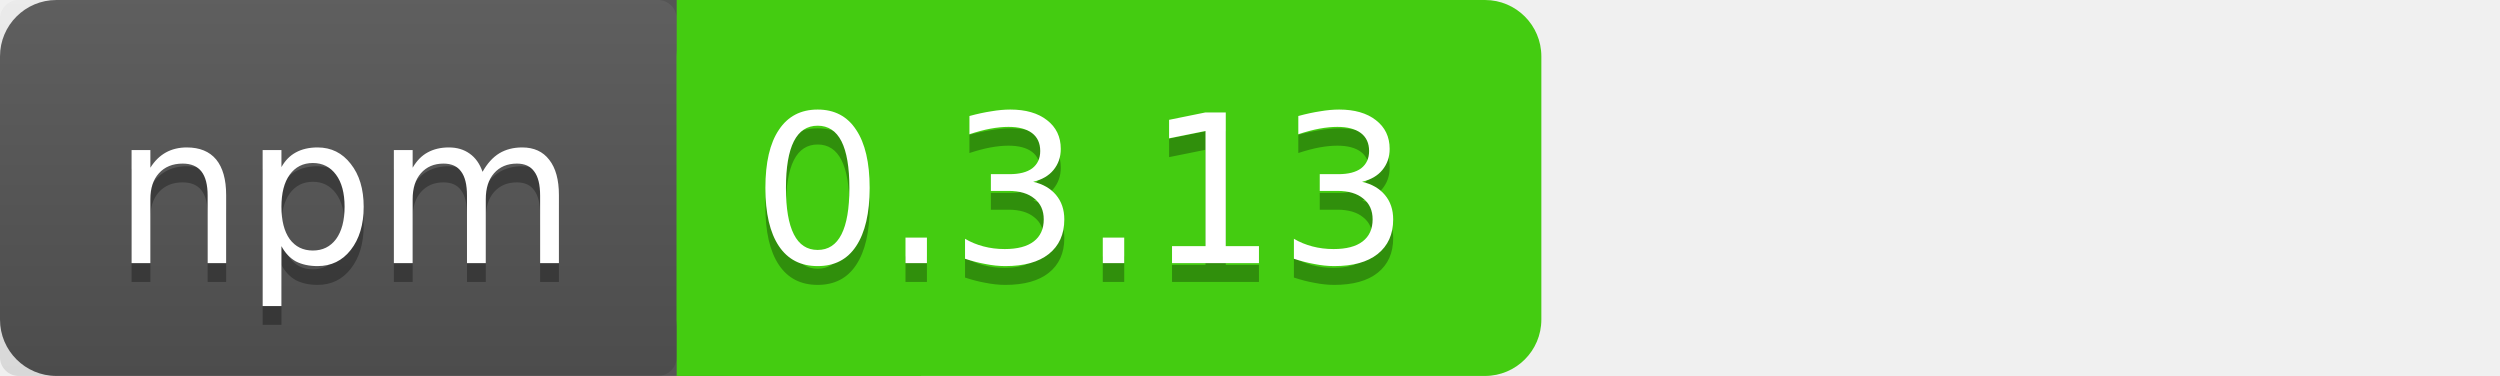
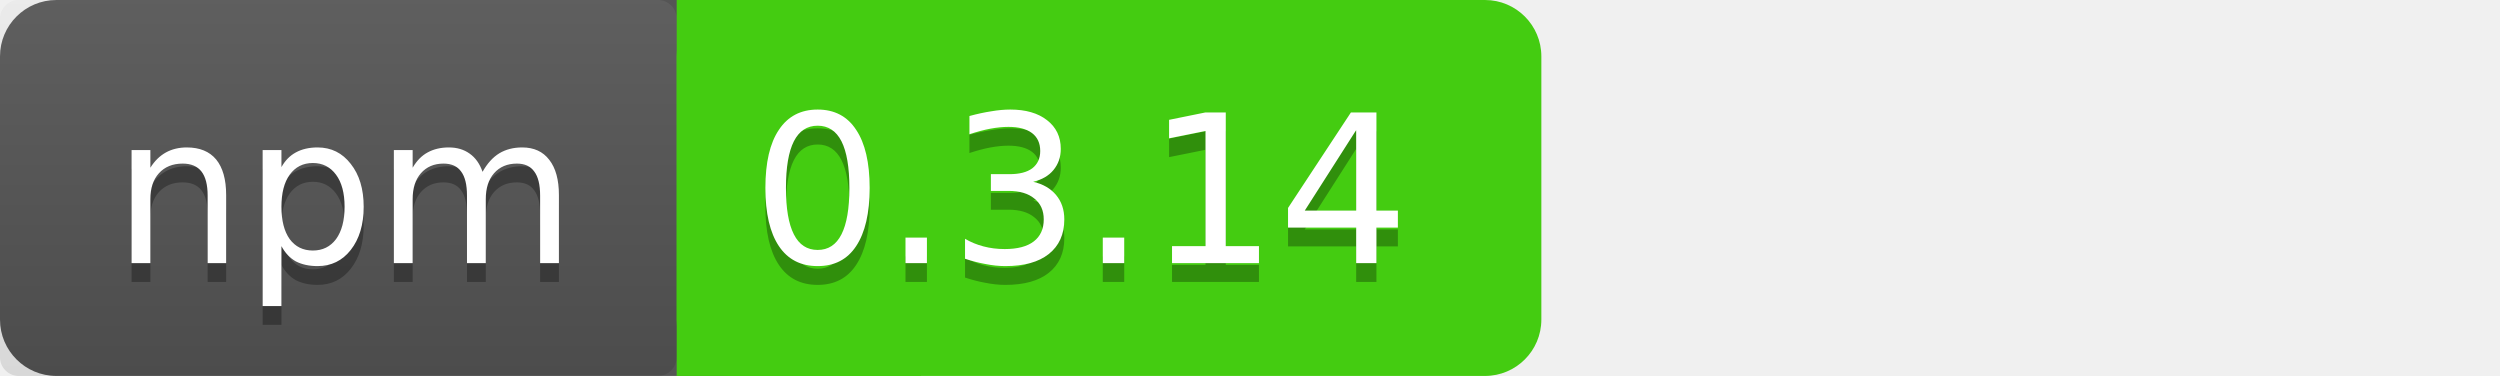
<svg xmlns="http://www.w3.org/2000/svg" xmlns:xlink="http://www.w3.org/1999/xlink" contentScriptType="text/ecmascript" width="133" zoomAndPan="magnify" contentStyleType="text/css" height="20" preserveAspectRatio="xMidYMid meet" version="1.0">
  <linearGradient x2="0" y2="100%" xlink:type="simple" xlink:actuate="onLoad" id="a" xlink:show="other">
    <stop stop-opacity=".1" stop-color="#bbb" offset="0" />
    <stop stop-opacity=".1" offset="1" />
  </linearGradient>
  <rect rx="3" fill="#555" width="42" height="20" class="sWidth" />
  <rect rx="3" fill="#4c1" width="46" x="36" height="20" class="vWidth tMove" />
  <rect fill="#4c1" x="36" width="13" height="20" class="tMove" />
  <rect rx="1" fill="url(#a)" width="36" height="20" class="sWidth" />
  <g font-size="11" font-family="DejaVu Sans,Verdana,Geneva,sans-serif" fill="#fff">
    <text x="6" fill="#010101" fill-opacity=".3" y="15">
      npm
    </text>
    <text x="6" id="tText" y="14">
      npm
    </text>
    <text fill="#010101" x="40" fill-opacity=".3" y="15" class="tMove">
-       0.3.13
+       0.3.14
    </text>
    <text x="40" id="vText" y="14" class="tMove">
-       0.3.13
+       0.3.14
    </text>
  </g>
</svg>
